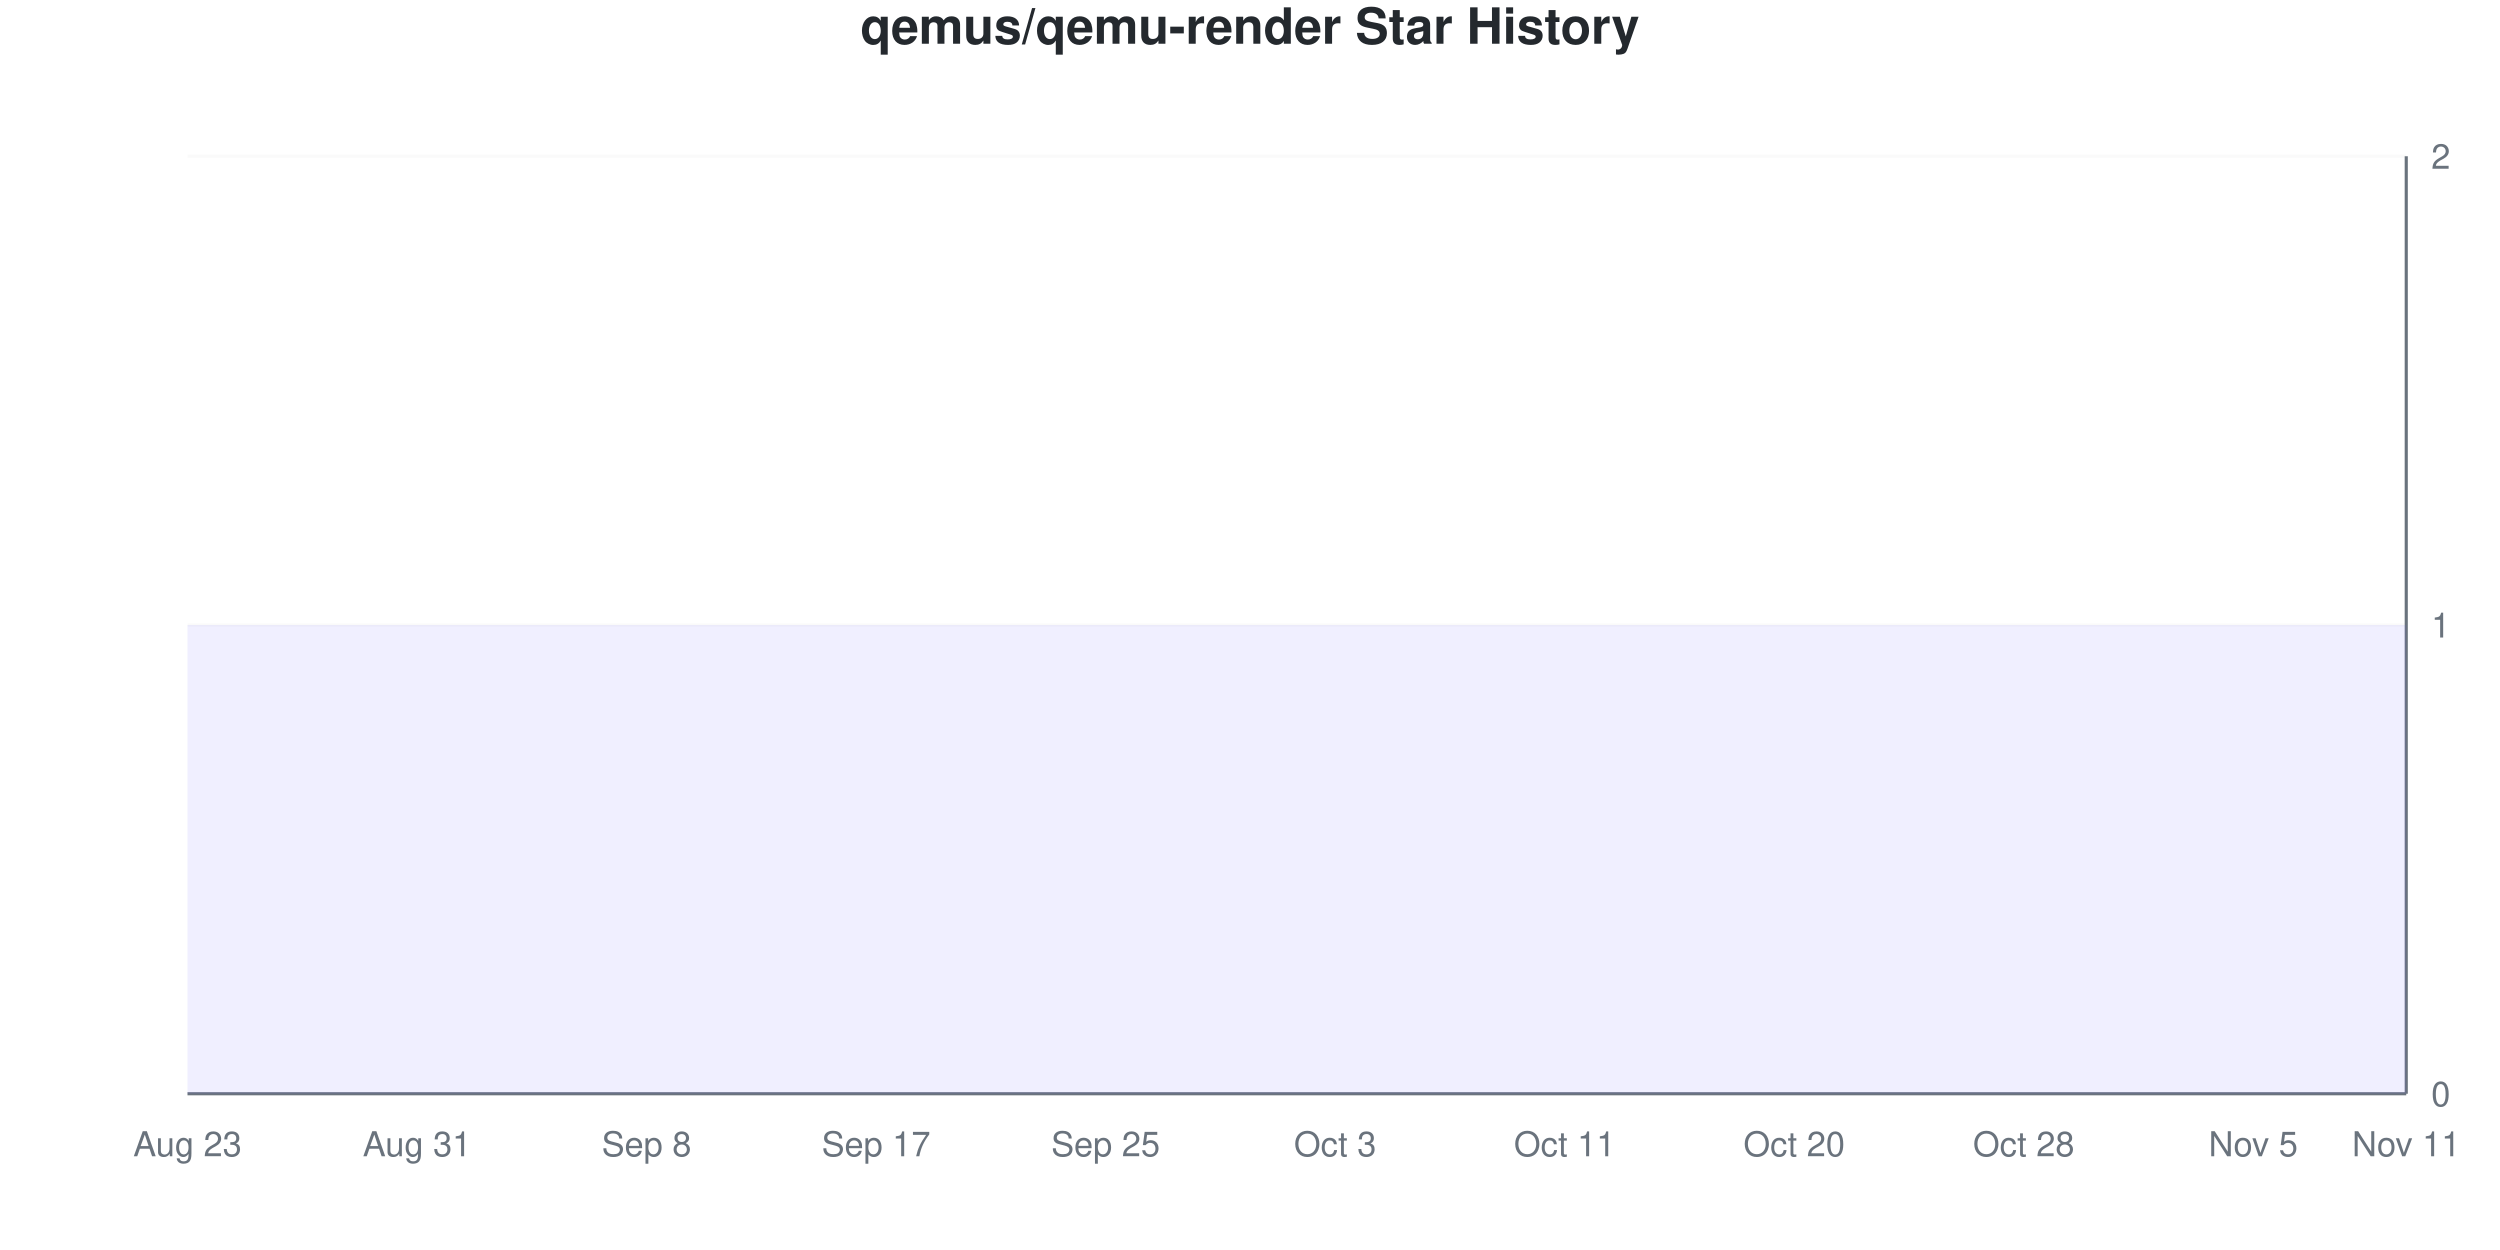
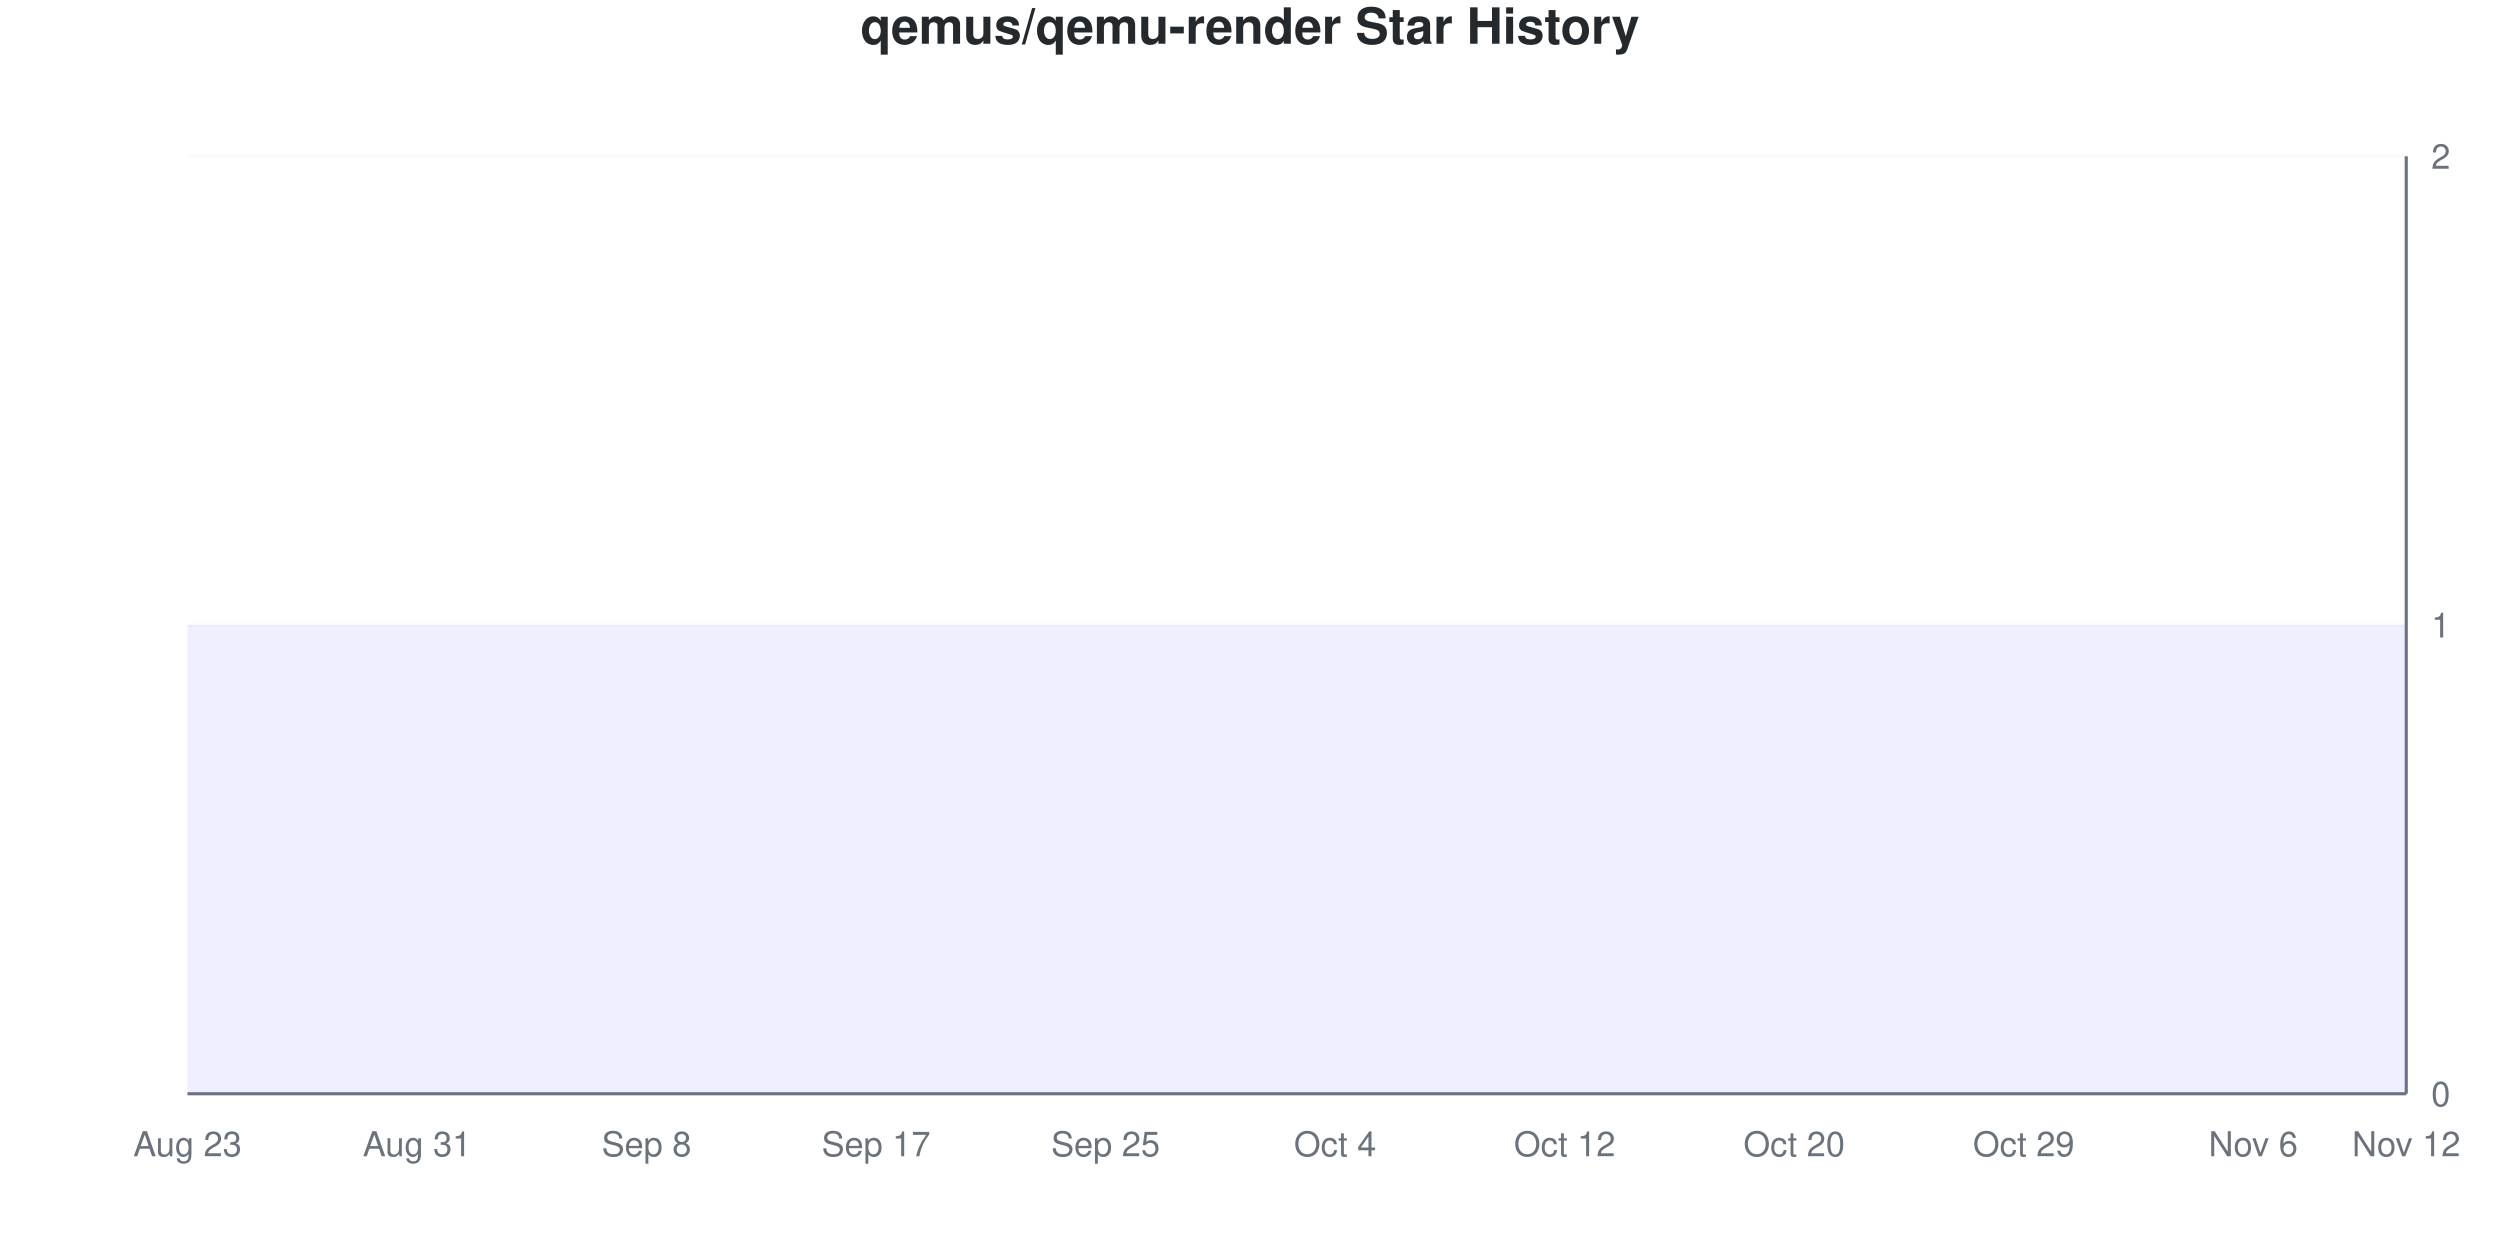
<svg xmlns="http://www.w3.org/2000/svg" viewBox="0 0 800 400" width="800" height="400">
  <style>
    @keyframes drawLine {
      to { stroke-dashoffset: 0; }
    }
    @keyframes fadeInPoint {
      from { opacity: 0; }
      to { opacity: 1; }
    }
    .data-line-0 {
      stroke-dasharray: 1290;
      stroke-dashoffset: 1290;
      animation: drawLine 2s ease-out forwards;
    }
    .data-point {
      opacity: 0;
      animation: fadeInPoint 0.5s ease-out forwards;
    }
    .chart-bg { fill: #fff; }
    .chart-text { fill: #24292e; }
    .chart-muted { fill: #6a737d; }
    .chart-grid { stroke: #eee; }
    .chart-axis { stroke: #6a737d; }
    @media (prefers-color-scheme: dark) {
      .chart-bg { fill: #0d1117; }
      .chart-text { fill: #e6edf3; }
      .chart-muted { fill: #8b949e; }
      .chart-grid { stroke: #21262d; }
      .chart-axis { stroke: #8b949e; }
    }
  </style>
  <rect width="800" height="400" class="chart-bg" />
  <text x="400" y="14" text-anchor="middle" class="chart-text" font-size="16" font-weight="bold" font-family="-apple-system, BlinkMacSystemFont, 'Segoe UI', Helvetica, Arial, sans-serif">qemus/qemu-render Star History</text>
  <g class="grid">
    <line x1="60" y1="350" x2="770" y2="350" class="chart-grid" stroke-opacity="0.3" />
    <text x="778" y="354" text-anchor="start" class="chart-muted" font-size="11" font-family="-apple-system, BlinkMacSystemFont, 'Segoe UI', Helvetica, Arial, sans-serif">0</text>
    <line x1="60" y1="200" x2="770" y2="200" class="chart-grid" stroke-opacity="0.3" />
    <text x="778" y="204" text-anchor="start" class="chart-muted" font-size="11" font-family="-apple-system, BlinkMacSystemFont, 'Segoe UI', Helvetica, Arial, sans-serif">1</text>
    <line x1="60" y1="50" x2="770" y2="50" class="chart-grid" stroke-opacity="0.3" />
    <text x="778" y="54" text-anchor="start" class="chart-muted" font-size="11" font-family="-apple-system, BlinkMacSystemFont, 'Segoe UI', Helvetica, Arial, sans-serif">2</text>
  </g>
  <g class="milestones">
    
  </g>
  <g class="x-axis">
    <text x="60" y="370" text-anchor="middle" class="chart-muted" font-size="11" font-family="-apple-system, BlinkMacSystemFont, 'Segoe UI', Helvetica, Arial, sans-serif">Aug 23</text>
    <text x="133.448" y="370" text-anchor="middle" class="chart-muted" font-size="11" font-family="-apple-system, BlinkMacSystemFont, 'Segoe UI', Helvetica, Arial, sans-serif">Aug 31</text>
    <text x="206.897" y="370" text-anchor="middle" class="chart-muted" font-size="11" font-family="-apple-system, BlinkMacSystemFont, 'Segoe UI', Helvetica, Arial, sans-serif">Sep 8</text>
    <text x="280.345" y="370" text-anchor="middle" class="chart-muted" font-size="11" font-family="-apple-system, BlinkMacSystemFont, 'Segoe UI', Helvetica, Arial, sans-serif">Sep 17</text>
    <text x="353.793" y="370" text-anchor="middle" class="chart-muted" font-size="11" font-family="-apple-system, BlinkMacSystemFont, 'Segoe UI', Helvetica, Arial, sans-serif">Sep 25</text>
-     <text x="427.241" y="370" text-anchor="middle" class="chart-muted" font-size="11" font-family="-apple-system, BlinkMacSystemFont, 'Segoe UI', Helvetica, Arial, sans-serif">Oct 3</text>
-     <text x="500.69" y="370" text-anchor="middle" class="chart-muted" font-size="11" font-family="-apple-system, BlinkMacSystemFont, 'Segoe UI', Helvetica, Arial, sans-serif">Oct 11</text>
+     <text x="427.241" y="370" text-anchor="middle" class="chart-muted" font-size="11" font-family="-apple-system, BlinkMacSystemFont, 'Segoe UI', Helvetica, Arial, sans-serif">Oct 4</text>
+     <text x="500.69" y="370" text-anchor="middle" class="chart-muted" font-size="11" font-family="-apple-system, BlinkMacSystemFont, 'Segoe UI', Helvetica, Arial, sans-serif">Oct 12</text>
    <text x="574.138" y="370" text-anchor="middle" class="chart-muted" font-size="11" font-family="-apple-system, BlinkMacSystemFont, 'Segoe UI', Helvetica, Arial, sans-serif">Oct 20</text>
-     <text x="647.586" y="370" text-anchor="middle" class="chart-muted" font-size="11" font-family="-apple-system, BlinkMacSystemFont, 'Segoe UI', Helvetica, Arial, sans-serif">Oct 28</text>
-     <text x="721.034" y="370" text-anchor="middle" class="chart-muted" font-size="11" font-family="-apple-system, BlinkMacSystemFont, 'Segoe UI', Helvetica, Arial, sans-serif">Nov 5</text>
-     <text x="770" y="370" text-anchor="middle" class="chart-muted" font-size="11" font-family="-apple-system, BlinkMacSystemFont, 'Segoe UI', Helvetica, Arial, sans-serif">Nov 11</text>
+     <text x="647.586" y="370" text-anchor="middle" class="chart-muted" font-size="11" font-family="-apple-system, BlinkMacSystemFont, 'Segoe UI', Helvetica, Arial, sans-serif">Oct 29</text>
+     <text x="721.034" y="370" text-anchor="middle" class="chart-muted" font-size="11" font-family="-apple-system, BlinkMacSystemFont, 'Segoe UI', Helvetica, Arial, sans-serif">Nov 6</text>
+     <text x="770" y="370" text-anchor="middle" class="chart-muted" font-size="11" font-family="-apple-system, BlinkMacSystemFont, 'Segoe UI', Helvetica, Arial, sans-serif">Nov 12</text>
  </g>
  <line x1="770" y1="50" x2="770" y2="350" class="chart-axis" stroke-width="1" />
  <line x1="60" y1="350" x2="770" y2="350" class="chart-axis" stroke-width="1" />
  <path d="M60,350 L60,200 C68.161,200 76.322,200 84.483,200 C92.644,200 100.805,200 108.966,200 C117.126,200 125.287,200 133.448,200 C141.609,200 149.77,200 157.931,200 C166.092,200 174.253,200 182.414,200 C190.575,200 198.736,200 206.897,200 C215.057,200 223.218,200 231.379,200 C239.54,200 247.701,200 255.862,200 C264.023,200 272.184,200 280.345,200 C288.506,200 296.667,200 304.828,200 C312.989,200 321.149,200 329.31,200 C337.471,200 345.632,200 353.793,200 C361.954,200 370.115,200 378.276,200 C386.437,200 394.598,200 402.759,200 C410.92,200 419.08,200 427.241,200 C435.402,200 443.563,200 451.724,200 C459.885,200 468.046,200 476.207,200 C484.368,200 492.529,200 500.69,200 C508.851,200 517.011,200 525.172,200 C533.333,200 541.494,200 549.655,200 C557.816,200 565.977,200 574.138,200 C582.299,200 590.46,200 598.621,200 C606.782,200 614.943,200 623.103,200 C631.264,200 639.425,200 647.586,200 C655.747,200 663.908,200 672.069,200 C680.23,200 688.391,200 696.552,200 C704.713,200 712.874,200 721.034,200 C729.195,200 737.356,200 745.517,200 C753.678,200 761.839,200 770,200 L770,350 L60,350 Z" fill="#6b63ff" fill-opacity="0.1" />
  <path d="M60,350 L60,200 C68.161,200 76.322,200 84.483,200 C92.644,200 100.805,200 108.966,200 C117.126,200 125.287,200 133.448,200 C141.609,200 149.77,200 157.931,200 C166.092,200 174.253,200 182.414,200 C190.575,200 198.736,200 206.897,200 C215.057,200 223.218,200 231.379,200 C239.54,200 247.701,200 255.862,200 C264.023,200 272.184,200 280.345,200 C288.506,200 296.667,200 304.828,200 C312.989,200 321.149,200 329.31,200 C337.471,200 345.632,200 353.793,200 C361.954,200 370.115,200 378.276,200 C386.437,200 394.598,200 402.759,200 C410.92,200 419.08,200 427.241,200 C435.402,200 443.563,200 451.724,200 C459.885,200 468.046,200 476.207,200 C484.368,200 492.529,200 500.69,200 C508.851,200 517.011,200 525.172,200 C533.333,200 541.494,200 549.655,200 C557.816,200 565.977,200 574.138,200 C582.299,200 590.46,200 598.621,200 C606.782,200 614.943,200 623.103,200 C631.264,200 639.425,200 647.586,200 C655.747,200 663.908,200 672.069,200 C680.23,200 688.391,200 696.552,200 C704.713,200 712.874,200 721.034,200 C729.195,200 737.356,200 745.517,200 C753.678,200 761.839,200 770,200" fill="none" stroke="#6b63ff" stroke-width="2.5" class="data-line-0" />
  <g class="points">
    <circle cx="60" cy="200" r="4" fill="#6b63ff" class="data-point" style="animation-delay: 1.50s" />
    <circle cx="84.483" cy="200" r="4" fill="#6b63ff" class="data-point" style="animation-delay: 1.55s" />
    <circle cx="108.966" cy="200" r="4" fill="#6b63ff" class="data-point" style="animation-delay: 1.60s" />
    <circle cx="133.448" cy="200" r="4" fill="#6b63ff" class="data-point" style="animation-delay: 1.65s" />
    <circle cx="157.931" cy="200" r="4" fill="#6b63ff" class="data-point" style="animation-delay: 1.70s" />
    <circle cx="182.414" cy="200" r="4" fill="#6b63ff" class="data-point" style="animation-delay: 1.75s" />
    <circle cx="206.897" cy="200" r="4" fill="#6b63ff" class="data-point" style="animation-delay: 1.80s" />
    <circle cx="231.379" cy="200" r="4" fill="#6b63ff" class="data-point" style="animation-delay: 1.85s" />
    <circle cx="255.862" cy="200" r="4" fill="#6b63ff" class="data-point" style="animation-delay: 1.90s" />
    <circle cx="280.345" cy="200" r="4" fill="#6b63ff" class="data-point" style="animation-delay: 1.95s" />
    <circle cx="304.828" cy="200" r="4" fill="#6b63ff" class="data-point" style="animation-delay: 2.00s" />
    <circle cx="329.31" cy="200" r="4" fill="#6b63ff" class="data-point" style="animation-delay: 2.05s" />
    <circle cx="353.793" cy="200" r="4" fill="#6b63ff" class="data-point" style="animation-delay: 2.10s" />
    <circle cx="378.276" cy="200" r="4" fill="#6b63ff" class="data-point" style="animation-delay: 2.15s" />
    <circle cx="402.759" cy="200" r="4" fill="#6b63ff" class="data-point" style="animation-delay: 2.20s" />
    <circle cx="427.241" cy="200" r="4" fill="#6b63ff" class="data-point" style="animation-delay: 2.25s" />
    <circle cx="451.724" cy="200" r="4" fill="#6b63ff" class="data-point" style="animation-delay: 2.30s" />
    <circle cx="476.207" cy="200" r="4" fill="#6b63ff" class="data-point" style="animation-delay: 2.35s" />
    <circle cx="500.69" cy="200" r="4" fill="#6b63ff" class="data-point" style="animation-delay: 2.40s" />
    <circle cx="525.172" cy="200" r="4" fill="#6b63ff" class="data-point" style="animation-delay: 2.45s" />
    <circle cx="549.655" cy="200" r="4" fill="#6b63ff" class="data-point" style="animation-delay: 2.50s" />
    <circle cx="574.138" cy="200" r="4" fill="#6b63ff" class="data-point" style="animation-delay: 2.55s" />
    <circle cx="598.621" cy="200" r="4" fill="#6b63ff" class="data-point" style="animation-delay: 2.60s" />
    <circle cx="623.103" cy="200" r="4" fill="#6b63ff" class="data-point" style="animation-delay: 2.65s" />
    <circle cx="647.586" cy="200" r="4" fill="#6b63ff" class="data-point" style="animation-delay: 2.70s" />
    <circle cx="672.069" cy="200" r="4" fill="#6b63ff" class="data-point" style="animation-delay: 2.75s" />
    <circle cx="696.552" cy="200" r="4" fill="#6b63ff" class="data-point" style="animation-delay: 2.80s" />
    <circle cx="721.034" cy="200" r="4" fill="#6b63ff" class="data-point" style="animation-delay: 2.85s" />
    <circle cx="745.517" cy="200" r="4" fill="#6b63ff" class="data-point" style="animation-delay: 2.90s" />
    <circle cx="770" cy="200" r="4" fill="#6b63ff" class="data-point" style="animation-delay: 2.95s" />
  </g>
</svg>
